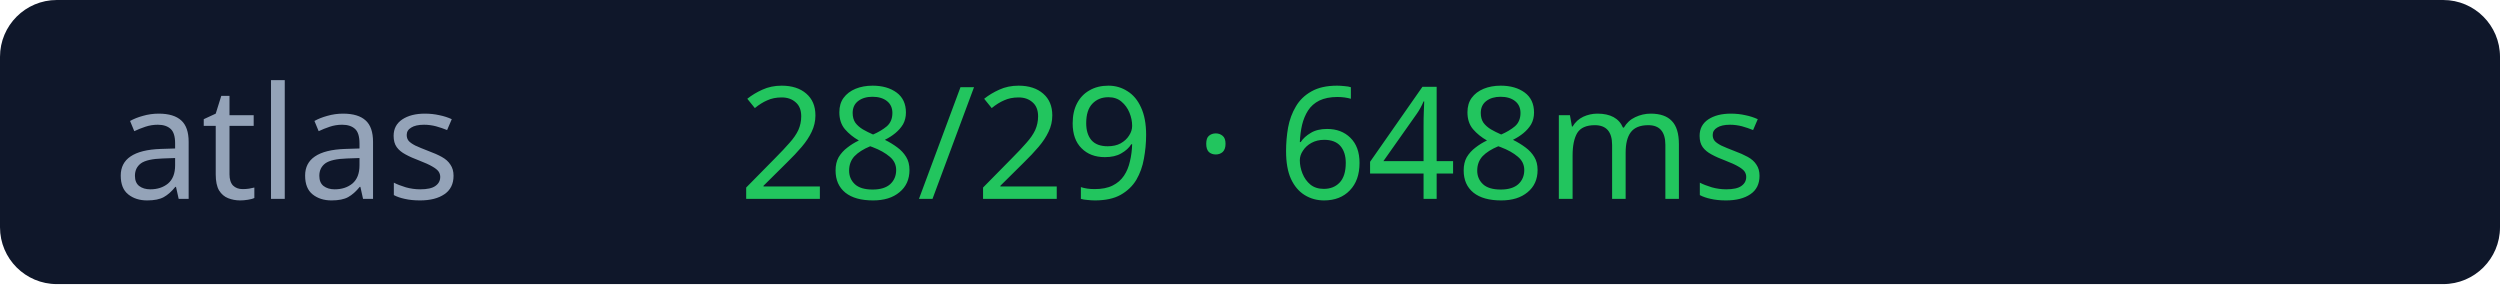
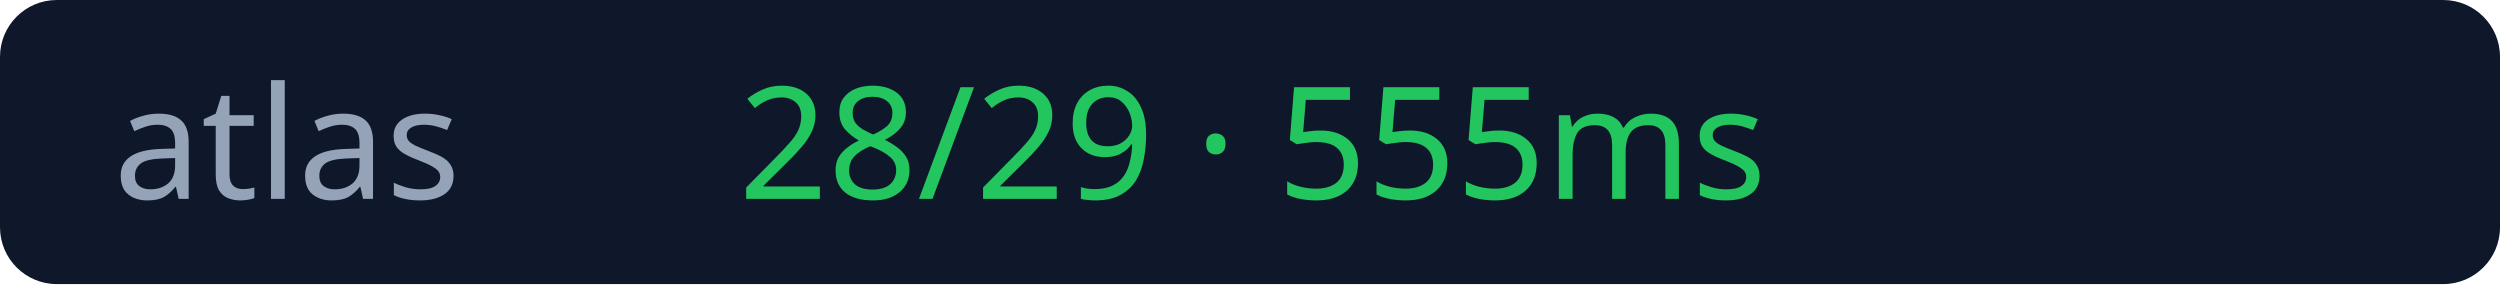
<svg xmlns="http://www.w3.org/2000/svg" width="176" height="20">
  <rect width="176" height="20" rx="4" fill="#0f172a" />
  <text x="8" y="14" fill="#94a3b8" font-size="11" font-family="Verdana">atlas</text>
-   <text x="52" y="14" fill="#22c55e" font-size="11" font-family="Verdana">28/29 · 648ms</text>
+   <text x="52" y="14" fill="#22c55e" font-size="11" font-family="Verdana">28/29 · 555ms</text>
</svg>
